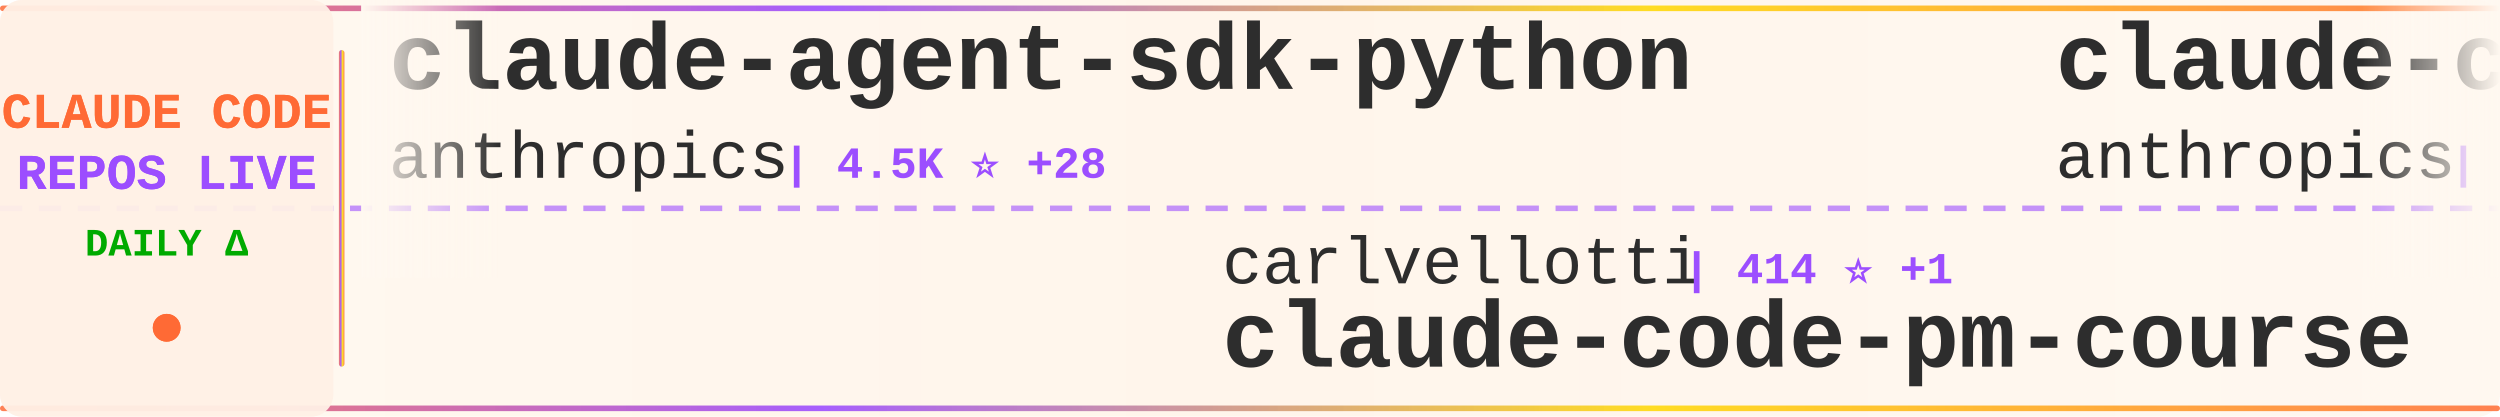
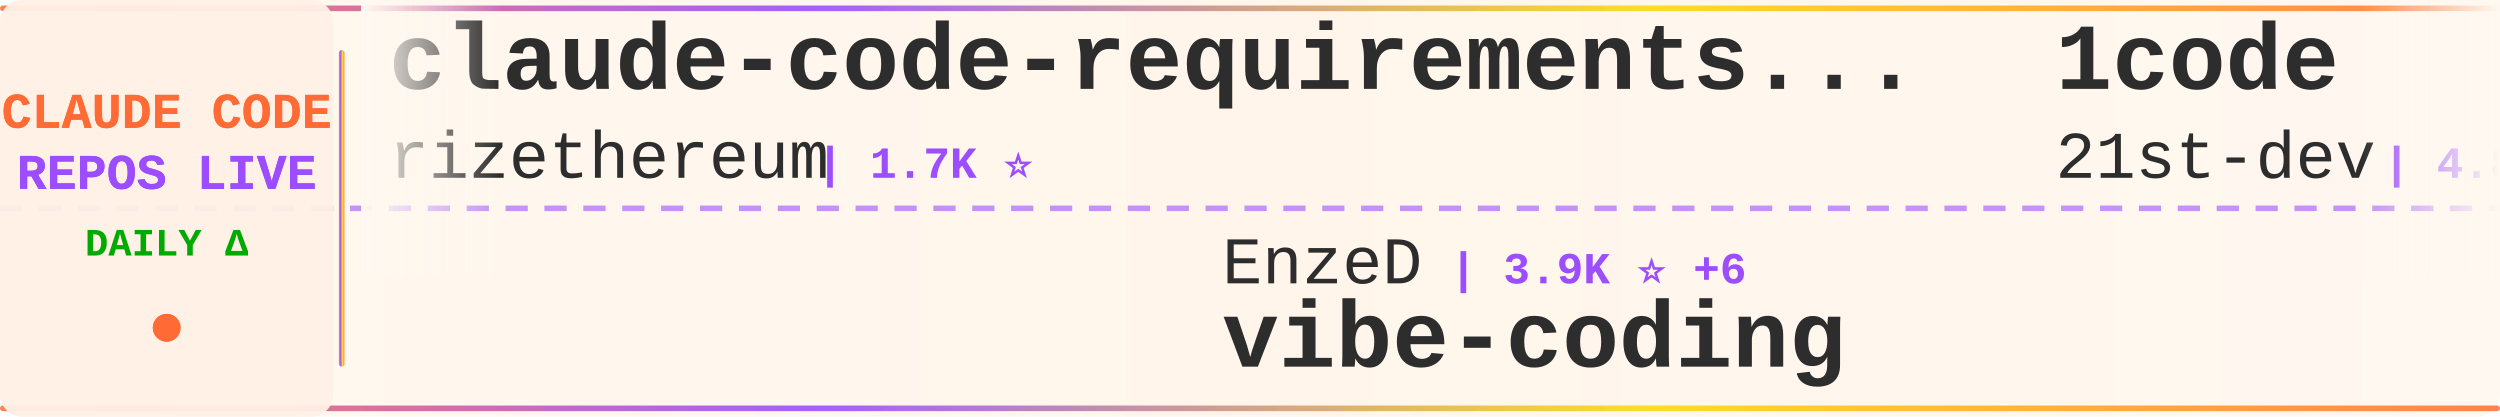
<svg xmlns="http://www.w3.org/2000/svg" width="900" height="150">
  <defs>
    <linearGradient id="tickerBg" x1="0%" y1="0%" x2="100%" y2="0%">
      <stop offset="0%" style="stop-color:#fff8f0;stop-opacity:0.98" />
      <stop offset="50%" style="stop-color:#fff5eb;stop-opacity:1" />
      <stop offset="100%" style="stop-color:#fff8f0;stop-opacity:0.98" />
    </linearGradient>
    <linearGradient id="borderGrad" x1="0%" y1="0%" x2="100%" y2="0%">
      <stop offset="0%" style="stop-color:#FF6B35;stop-opacity:0.85">
        <animate attributeName="stop-opacity" values="0.85;1;0.85" dur="2s" repeatCount="indefinite" />
      </stop>
      <stop offset="33%" style="stop-color:#9C4EFF;stop-opacity:0.9">
        <animate attributeName="stop-opacity" values="0.9;1;0.9" dur="2.2s" repeatCount="indefinite" />
      </stop>
      <stop offset="66%" style="stop-color:#FFD700;stop-opacity:0.85">
        <animate attributeName="stop-opacity" values="0.85;1;0.85" dur="1.8s" repeatCount="indefinite" />
      </stop>
      <stop offset="100%" style="stop-color:#FF6B35;stop-opacity:0.85">
        <animate attributeName="stop-opacity" values="0.85;1;0.85" dur="2s" repeatCount="indefinite" />
      </stop>
    </linearGradient>
    <filter id="textGlow">
      <feGaussianBlur stdDeviation="0.15" result="coloredBlur" />
      <feMerge>
        <feMergeNode in="coloredBlur" />
        <feMergeNode in="SourceGraphic" />
      </feMerge>
    </filter>
    <filter id="metricGlow">
      <feGaussianBlur stdDeviation="0.2" result="coloredBlur" />
      <feMerge>
        <feMergeNode in="coloredBlur" />
        <feMergeNode in="SourceGraphic" />
      </feMerge>
    </filter>
    <linearGradient id="leftFade" x1="0%" y1="0%" x2="100%" y2="0%">
      <stop offset="0%" style="stop-color:#fff8f0;stop-opacity:1" />
      <stop offset="100%" style="stop-color:#fff8f0;stop-opacity:0" />
    </linearGradient>
    <linearGradient id="rightFade" x1="0%" y1="0%" x2="100%" y2="0%">
      <stop offset="0%" style="stop-color:#fff8f0;stop-opacity:0" />
      <stop offset="100%" style="stop-color:#fff8f0;stop-opacity:1" />
    </linearGradient>
  </defs>
  <rect width="900" height="150" fill="url(#tickerBg)" rx="8" />
  <rect x="0" y="2" width="900" height="2" fill="url(#borderGrad)" rx="1" />
  <rect x="0" y="146" width="900" height="2" fill="url(#borderGrad)" rx="1" />
  <line x1="0" y1="75" x2="900" y2="75" stroke="#9C4EFF" stroke-width="2" stroke-dasharray="8 6" opacity="0.6" />
  <rect x="0" y="0" width="120" height="150" fill="#fff0e6" opacity="0.95" rx="8" />
  <text x="60" y="46" font-family="'Courier New', monospace" font-size="18" font-weight="bold" fill="#FF6B35" text-anchor="middle" filter="url(#textGlow)">
    CLAUDE CODE
  </text>
  <text x="60" y="68" font-family="'Courier New', monospace" font-size="18" font-weight="bold" fill="#9C4EFF" text-anchor="middle" filter="url(#textGlow)">
    REPOS LIVE
  </text>
  <text x="60" y="92" font-family="'Courier New', monospace" font-size="14" font-weight="bold" fill="#00aa00" text-anchor="middle">
    DAILY Δ
  </text>
  <circle cx="60" cy="118" r="5" fill="#FF6B35" filter="url(#metricGlow)">
    <animate attributeName="r" values="4;6;4" dur="1.5s" repeatCount="indefinite" />
    <animate attributeName="opacity" values="0.6;1;0.6" dur="1.5s" repeatCount="indefinite" />
  </circle>
  <rect x="122" y="18" width="2" height="114" fill="url(#borderGrad)" rx="1" />
  <clipPath id="tickerClip">
    <rect x="130" y="0" width="770" height="150" />
  </clipPath>
  <g clip-path="url(#tickerClip)">
    <g id="tickerItems">
      <animateTransform attributeName="transform" attributeType="XML" type="translate" from="0 0" to="-3000 0" dur="54s" repeatCount="indefinite" />
      <g transform="translate(0, 0)">
-         <text x="140" y="32" font-family="'Courier New', monospace" font-size="34" font-weight="bold" fill="#2d2d2d">claude-agent-sdk-python</text>
-         <text x="140" y="64" font-family="'Courier New', monospace" font-size="24" font-weight="normal" fill="#2d2d2d" opacity="1.0">anthropics</text>
-         <text x="282" y="64" font-family="'Courier New', monospace" font-size="16" font-weight="bold" fill="#9C4EFF"> | 4.5K ⭐ +28</text>
+         <text x="140" y="32" font-family="'Courier New', monospace" font-size="34" font-weight="bold" fill="#2d2d2d">claude-code-requirements...</text>
+         <text x="140" y="64" font-family="'Courier New', monospace" font-size="24" font-weight="normal" fill="#2d2d2d" opacity="1.0">rizethereum</text>
+         <text x="294" y="64" font-family="'Courier New', monospace" font-size="16" font-weight="bold" fill="#9C4EFF"> | 1.7K ⭐</text>
      </g>
      <g transform="translate(300, 0)">
-         <text x="140" y="102" font-family="'Courier New', monospace" font-size="24" font-weight="normal" fill="#2d2d2d" opacity="1.0">carlvellotti</text>
-         <text x="306" y="102" font-family="'Courier New', monospace" font-size="16" font-weight="bold" fill="#9C4EFF"> | 414 ⭐ +1</text>
-         <text x="140" y="132" font-family="'Courier New', monospace" font-size="34" font-weight="bold" fill="#2d2d2d">claude-code-pm-course</text>
+         <text x="140" y="102" font-family="'Courier New', monospace" font-size="24" font-weight="normal" fill="#2d2d2d" opacity="1.0">EnzeD</text>
+         <text x="222" y="102" font-family="'Courier New', monospace" font-size="16" font-weight="bold" fill="#9C4EFF"> | 3.9K ⭐ +6</text>
+         <text x="140" y="132" font-family="'Courier New', monospace" font-size="34" font-weight="bold" fill="#2d2d2d">vibe-coding</text>
      </g>
      <g transform="translate(600, 0)">
-         <text x="140" y="32" font-family="'Courier New', monospace" font-size="34" font-weight="bold" fill="#2d2d2d">claude-code-base-action</text>
-         <text x="140" y="64" font-family="'Courier New', monospace" font-size="24" font-weight="normal" fill="#2d2d2d" opacity="1.0">anthropics</text>
-         <text x="282" y="64" font-family="'Courier New', monospace" font-size="16" font-weight="bold" fill="#9C4EFF"> | 567 ⭐ +2</text>
+         <text x="140" y="32" font-family="'Courier New', monospace" font-size="34" font-weight="bold" fill="#2d2d2d">1code</text>
+         <text x="140" y="64" font-family="'Courier New', monospace" font-size="24" font-weight="normal" fill="#2d2d2d" opacity="1.0">21st-dev</text>
+         <text x="258" y="64" font-family="'Courier New', monospace" font-size="16" font-weight="bold" fill="#9C4EFF"> | 4.8K ⭐ +16</text>
      </g>
      <g transform="translate(900, 0)">
-         <text x="140" y="102" font-family="'Courier New', monospace" font-size="24" font-weight="normal" fill="#2d2d2d" opacity="1.0">bfly123</text>
-         <text x="246" y="102" font-family="'Courier New', monospace" font-size="16" font-weight="bold" fill="#9C4EFF"> | 1.0K ⭐ +12</text>
-         <text x="140" y="132" font-family="'Courier New', monospace" font-size="34" font-weight="bold" fill="#2d2d2d">claude_code_bridge</text>
+         <text x="140" y="102" font-family="'Courier New', monospace" font-size="24" font-weight="normal" fill="#2d2d2d" opacity="1.0">frankbria</text>
+         <text x="270" y="102" font-family="'Courier New', monospace" font-size="16" font-weight="bold" fill="#9C4EFF"> | 6.3K ⭐ +64</text>
+         <text x="140" y="132" font-family="'Courier New', monospace" font-size="34" font-weight="bold" fill="#2d2d2d">ralph-claude-code</text>
      </g>
      <g transform="translate(1200, 0)">
-         <text x="140" y="32" font-family="'Courier New', monospace" font-size="34" font-weight="bold" fill="#2d2d2d">browser-use</text>
-         <text x="140" y="64" font-family="'Courier New', monospace" font-size="24" font-weight="normal" fill="#2d2d2d" opacity="1.0">browser-use</text>
-         <text x="294" y="64" font-family="'Courier New', monospace" font-size="16" font-weight="bold" fill="#9C4EFF"> | 77.7K ⭐ +66</text>
+         <text x="140" y="32" font-family="'Courier New', monospace" font-size="34" font-weight="bold" fill="#2d2d2d">Claude-Code-Communicatio...</text>
+         <text x="140" y="64" font-family="'Courier New', monospace" font-size="24" font-weight="normal" fill="#2d2d2d" opacity="1.0">nishimoto265</text>
+         <text x="306" y="64" font-family="'Courier New', monospace" font-size="16" font-weight="bold" fill="#9C4EFF"> | 489 ⭐</text>
      </g>
      <g transform="translate(1500, 0)">
-         <text x="140" y="102" font-family="'Courier New', monospace" font-size="24" font-weight="normal" fill="#2d2d2d" opacity="1.0">anomalyco</text>
-         <text x="270" y="102" font-family="'Courier New', monospace" font-size="16" font-weight="bold" fill="#9C4EFF"> | 96.7K ⭐ +941</text>
-         <text x="140" y="132" font-family="'Courier New', monospace" font-size="34" font-weight="bold" fill="#2d2d2d">opencode</text>
+         <text x="140" y="102" font-family="'Courier New', monospace" font-size="24" font-weight="normal" fill="#2d2d2d" opacity="1.0">zsio</text>
+         <text x="210" y="102" font-family="'Courier New', monospace" font-size="16" font-weight="bold" fill="#9C4EFF"> | 158 ⭐</text>
+         <text x="140" y="132" font-family="'Courier New', monospace" font-size="34" font-weight="bold" fill="#2d2d2d">claude-code-hub</text>
      </g>
      <g transform="translate(1800, 0)">
-         <text x="140" y="32" font-family="'Courier New', monospace" font-size="34" font-weight="bold" fill="#2d2d2d">claude-code-source-code-...</text>
-         <text x="140" y="64" font-family="'Courier New', monospace" font-size="24" font-weight="normal" fill="#2d2d2d" opacity="1.0">ghuntley</text>
-         <text x="258" y="64" font-family="'Courier New', monospace" font-size="16" font-weight="bold" fill="#9C4EFF"> | 822 ⭐ +1</text>
+         <text x="140" y="32" font-family="'Courier New', monospace" font-size="34" font-weight="bold" fill="#2d2d2d">claude-code-proxy</text>
+         <text x="140" y="64" font-family="'Courier New', monospace" font-size="24" font-weight="normal" fill="#2d2d2d" opacity="1.0">1rgs</text>
+         <text x="210" y="64" font-family="'Courier New', monospace" font-size="16" font-weight="bold" fill="#9C4EFF"> | 3.0K ⭐ +11</text>
      </g>
      <g transform="translate(2100, 0)">
-         <text x="140" y="102" font-family="'Courier New', monospace" font-size="24" font-weight="normal" fill="#2d2d2d" opacity="1.0">21st-dev</text>
-         <text x="258" y="102" font-family="'Courier New', monospace" font-size="16" font-weight="bold" fill="#9C4EFF"> | 4.8K ⭐ +25</text>
-         <text x="140" y="132" font-family="'Courier New', monospace" font-size="34" font-weight="bold" fill="#2d2d2d">1code</text>
+         <text x="140" y="102" font-family="'Courier New', monospace" font-size="24" font-weight="normal" fill="#2d2d2d" opacity="1.0">BloopAI</text>
+         <text x="246" y="102" font-family="'Courier New', monospace" font-size="16" font-weight="bold" fill="#9C4EFF"> | 20.5K ⭐ +104</text>
+         <text x="140" y="132" font-family="'Courier New', monospace" font-size="34" font-weight="bold" fill="#2d2d2d">vibe-kanban</text>
      </g>
      <g transform="translate(2400, 0)">
-         <text x="140" y="32" font-family="'Courier New', monospace" font-size="34" font-weight="bold" fill="#2d2d2d">antigravity-awesome-skil...</text>
-         <text x="140" y="64" font-family="'Courier New', monospace" font-size="24" font-weight="normal" fill="#2d2d2d" opacity="1.0">sickn33</text>
-         <text x="246" y="64" font-family="'Courier New', monospace" font-size="16" font-weight="bold" fill="#9C4EFF"> | 6.9K ⭐ +493</text>
+         <text x="140" y="32" font-family="'Courier New', monospace" font-size="34" font-weight="bold" fill="#2d2d2d">claude-code-acp</text>
+         <text x="140" y="64" font-family="'Courier New', monospace" font-size="24" font-weight="normal" fill="#2d2d2d" opacity="1.0">zed-industries</text>
+         <text x="330" y="64" font-family="'Courier New', monospace" font-size="16" font-weight="bold" fill="#9C4EFF"> | 883 ⭐ +7</text>
      </g>
      <g transform="translate(2700, 0)">
-         <text x="140" y="102" font-family="'Courier New', monospace" font-size="24" font-weight="normal" fill="#2d2d2d" opacity="1.0">1rgs</text>
-         <text x="210" y="102" font-family="'Courier New', monospace" font-size="16" font-weight="bold" fill="#9C4EFF"> | 3.0K ⭐ +7</text>
-         <text x="140" y="132" font-family="'Courier New', monospace" font-size="34" font-weight="bold" fill="#2d2d2d">claude-code-proxy</text>
+         <text x="140" y="102" font-family="'Courier New', monospace" font-size="24" font-weight="normal" fill="#2d2d2d" opacity="1.0">revfactory</text>
+         <text x="282" y="102" font-family="'Courier New', monospace" font-size="16" font-weight="bold" fill="#9C4EFF"> | 753 ⭐ +2</text>
+         <text x="140" y="132" font-family="'Courier New', monospace" font-size="34" font-weight="bold" fill="#2d2d2d">claude-code-mastering</text>
      </g>
      <g transform="translate(3000, 0)">
-         <text x="140" y="32" font-family="'Courier New', monospace" font-size="34" font-weight="bold" fill="#2d2d2d">claude-agent-sdk-python</text>
-         <text x="140" y="64" font-family="'Courier New', monospace" font-size="24" font-weight="normal" fill="#2d2d2d" opacity="1.0">anthropics</text>
-         <text x="282" y="64" font-family="'Courier New', monospace" font-size="16" font-weight="bold" fill="#9C4EFF"> | 4.5K ⭐ +28</text>
+         <text x="140" y="32" font-family="'Courier New', monospace" font-size="34" font-weight="bold" fill="#2d2d2d">claude-code-requirements...</text>
+         <text x="140" y="64" font-family="'Courier New', monospace" font-size="24" font-weight="normal" fill="#2d2d2d" opacity="1.0">rizethereum</text>
+         <text x="294" y="64" font-family="'Courier New', monospace" font-size="16" font-weight="bold" fill="#9C4EFF"> | 1.7K ⭐</text>
      </g>
      <g transform="translate(3300, 0)">
-         <text x="140" y="102" font-family="'Courier New', monospace" font-size="24" font-weight="normal" fill="#2d2d2d" opacity="1.0">carlvellotti</text>
-         <text x="306" y="102" font-family="'Courier New', monospace" font-size="16" font-weight="bold" fill="#9C4EFF"> | 414 ⭐ +1</text>
-         <text x="140" y="132" font-family="'Courier New', monospace" font-size="34" font-weight="bold" fill="#2d2d2d">claude-code-pm-course</text>
+         <text x="140" y="102" font-family="'Courier New', monospace" font-size="24" font-weight="normal" fill="#2d2d2d" opacity="1.0">EnzeD</text>
+         <text x="222" y="102" font-family="'Courier New', monospace" font-size="16" font-weight="bold" fill="#9C4EFF"> | 3.9K ⭐ +6</text>
+         <text x="140" y="132" font-family="'Courier New', monospace" font-size="34" font-weight="bold" fill="#2d2d2d">vibe-coding</text>
      </g>
      <g transform="translate(3600, 0)">
-         <text x="140" y="32" font-family="'Courier New', monospace" font-size="34" font-weight="bold" fill="#2d2d2d">claude-code-base-action</text>
-         <text x="140" y="64" font-family="'Courier New', monospace" font-size="24" font-weight="normal" fill="#2d2d2d" opacity="1.0">anthropics</text>
-         <text x="282" y="64" font-family="'Courier New', monospace" font-size="16" font-weight="bold" fill="#9C4EFF"> | 567 ⭐ +2</text>
+         <text x="140" y="32" font-family="'Courier New', monospace" font-size="34" font-weight="bold" fill="#2d2d2d">1code</text>
+         <text x="140" y="64" font-family="'Courier New', monospace" font-size="24" font-weight="normal" fill="#2d2d2d" opacity="1.0">21st-dev</text>
+         <text x="258" y="64" font-family="'Courier New', monospace" font-size="16" font-weight="bold" fill="#9C4EFF"> | 4.8K ⭐ +16</text>
      </g>
      <g transform="translate(3900, 0)">
-         <text x="140" y="102" font-family="'Courier New', monospace" font-size="24" font-weight="normal" fill="#2d2d2d" opacity="1.0">bfly123</text>
-         <text x="246" y="102" font-family="'Courier New', monospace" font-size="16" font-weight="bold" fill="#9C4EFF"> | 1.0K ⭐ +12</text>
-         <text x="140" y="132" font-family="'Courier New', monospace" font-size="34" font-weight="bold" fill="#2d2d2d">claude_code_bridge</text>
+         <text x="140" y="102" font-family="'Courier New', monospace" font-size="24" font-weight="normal" fill="#2d2d2d" opacity="1.0">frankbria</text>
+         <text x="270" y="102" font-family="'Courier New', monospace" font-size="16" font-weight="bold" fill="#9C4EFF"> | 6.3K ⭐ +64</text>
+         <text x="140" y="132" font-family="'Courier New', monospace" font-size="34" font-weight="bold" fill="#2d2d2d">ralph-claude-code</text>
      </g>
    </g>
  </g>
  <rect x="130" y="0" width="50" height="100" fill="url(#leftFade)" />
  <rect x="850" y="0" width="50" height="100" fill="url(#rightFade)" />
</svg>
